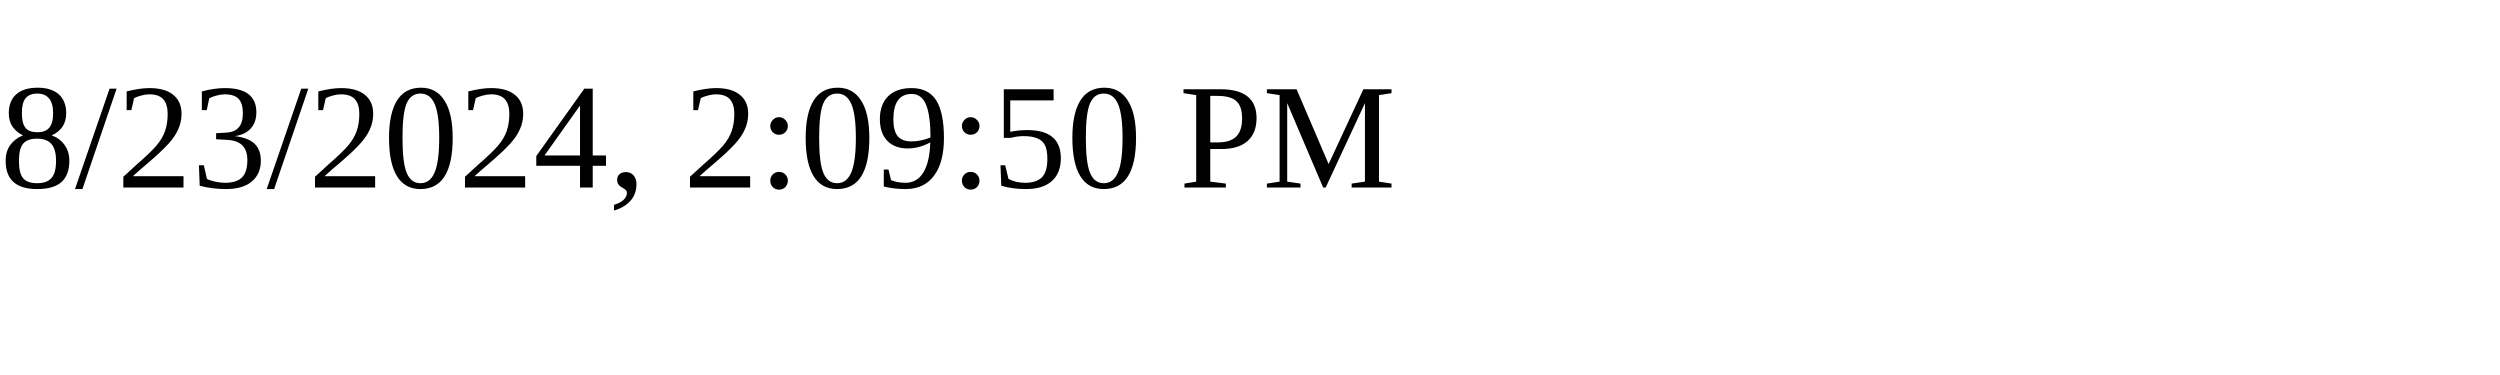
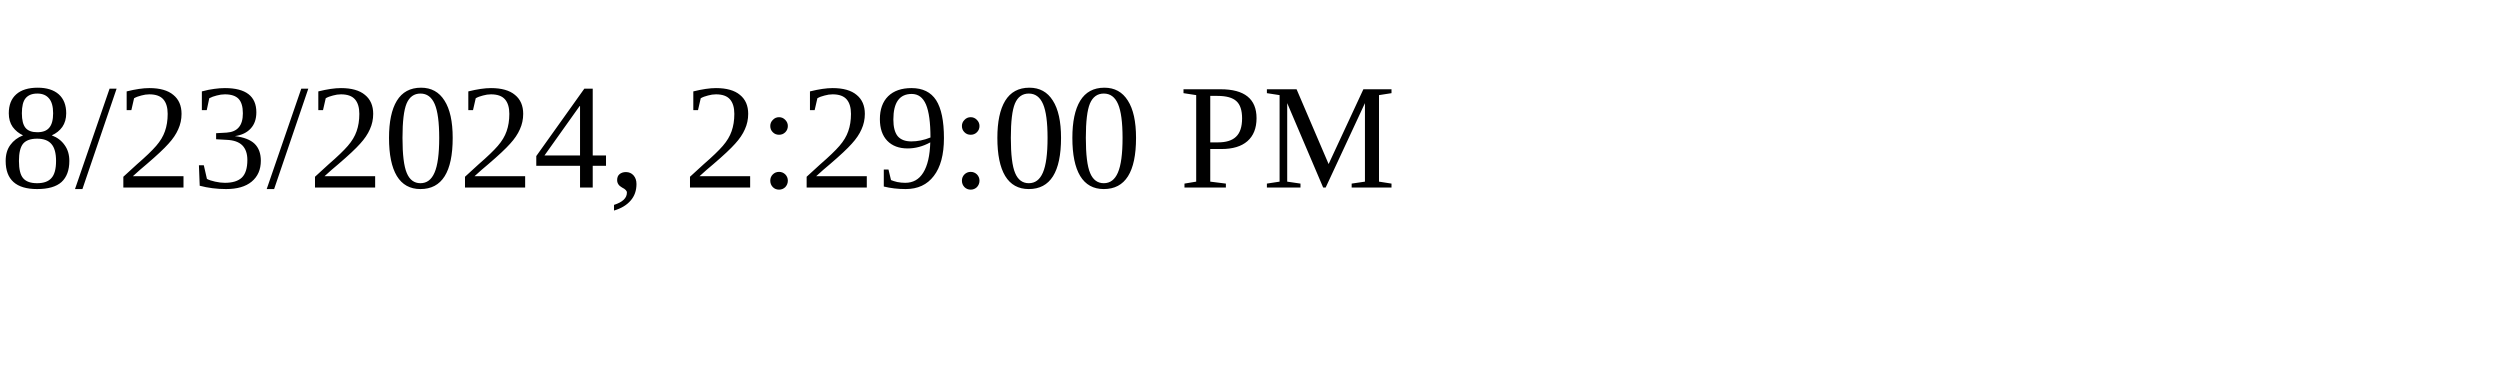
<svg xmlns="http://www.w3.org/2000/svg" height="30" width="200">
-   <text x="0" y="15">8/23/2024, 2:09:50 PM</text>
+   <text x="0" y="15">8/23/2024, 2:29:00 PM</text>
</svg>
